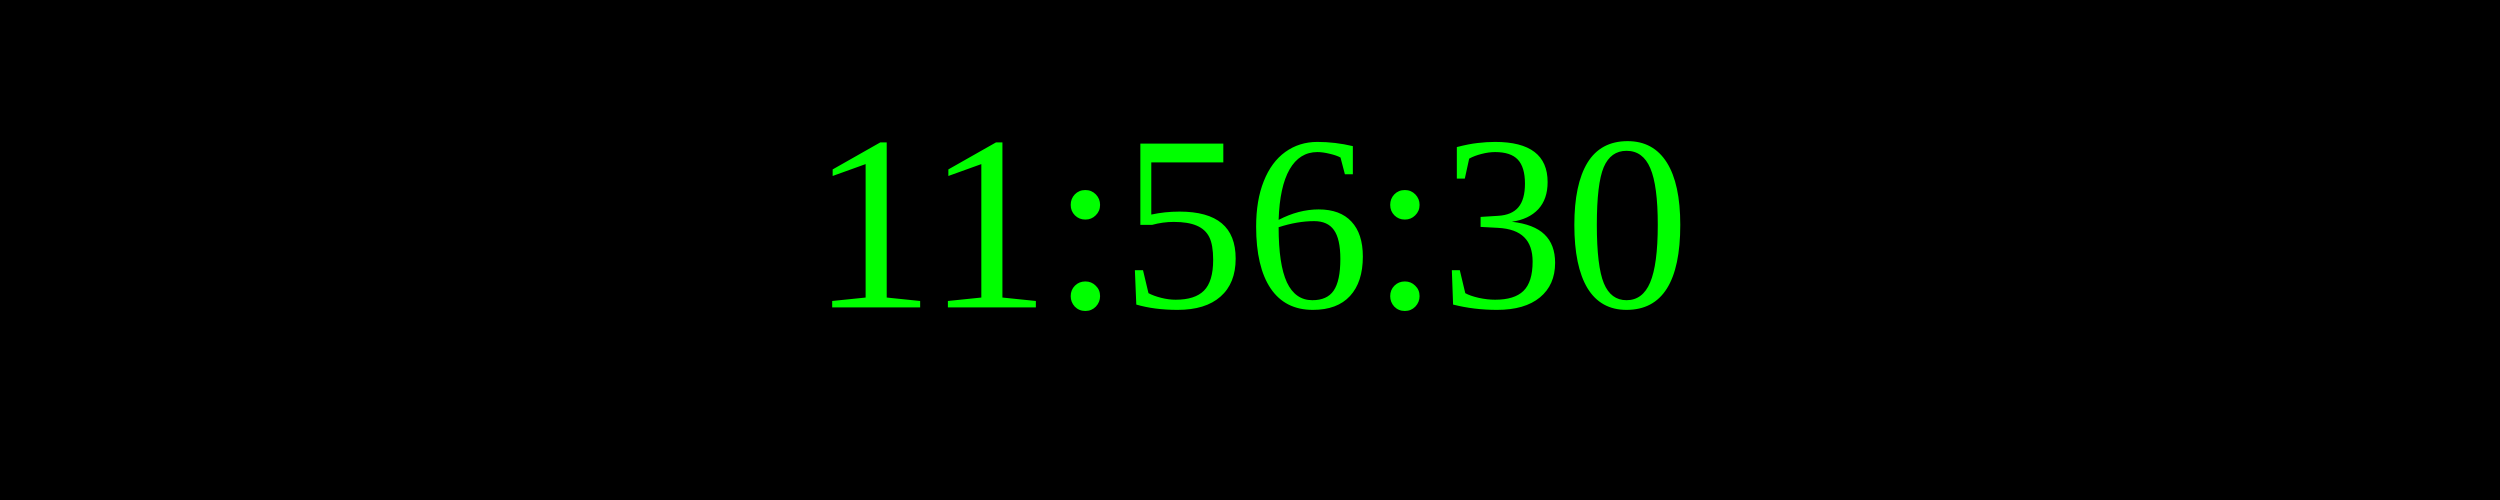
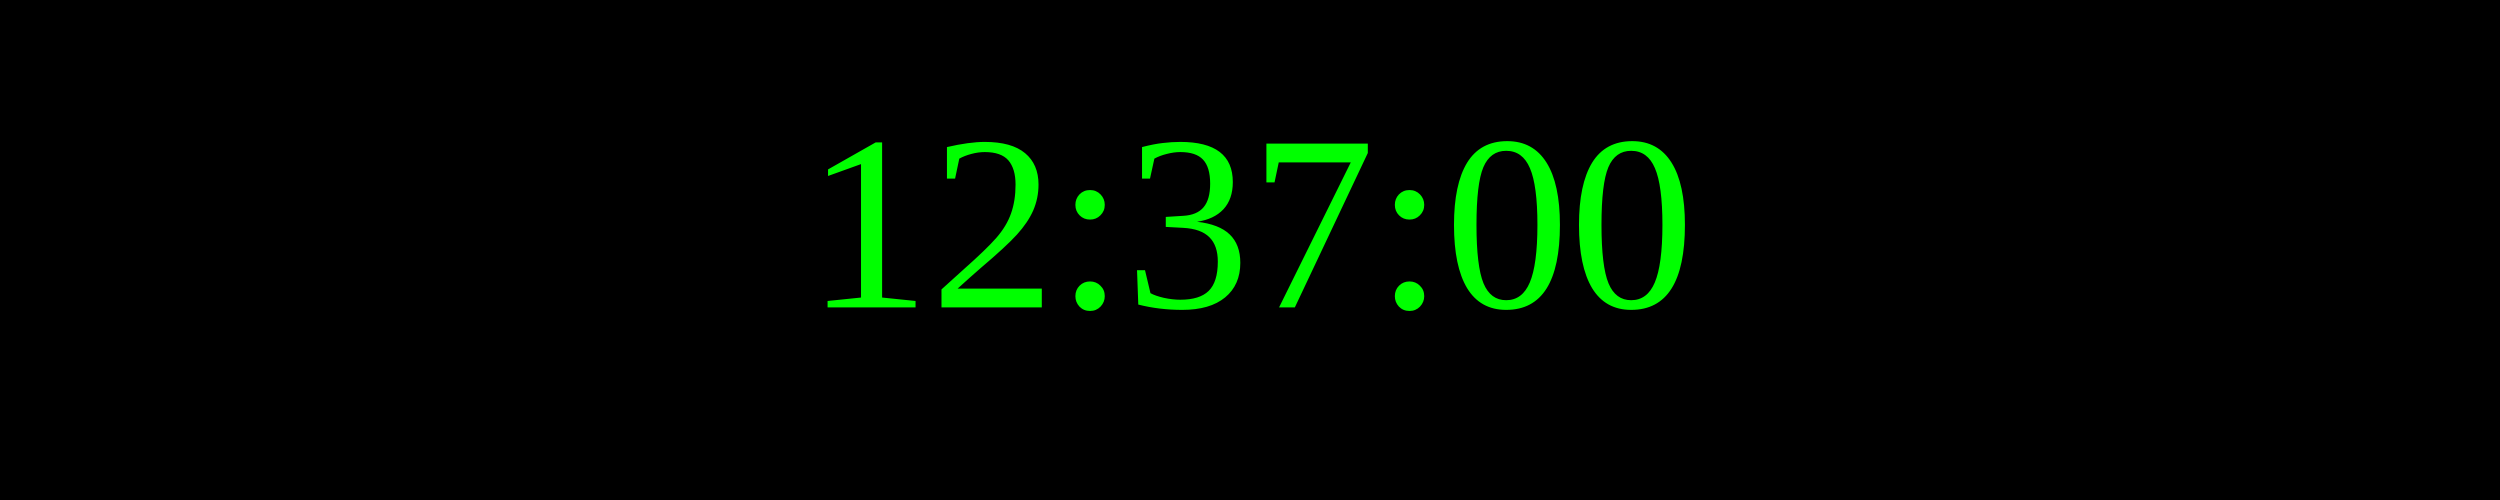
<svg xmlns="http://www.w3.org/2000/svg" width="250" height="50">
  <rect width="100%" height="100%" fill="black" />
  <text x="50%" y="50%" font-size="25" fill="lime" text-anchor="middle" dominant-baseline="middle">
- 11:56:30
+ 12:37:00
</text>
</svg>
